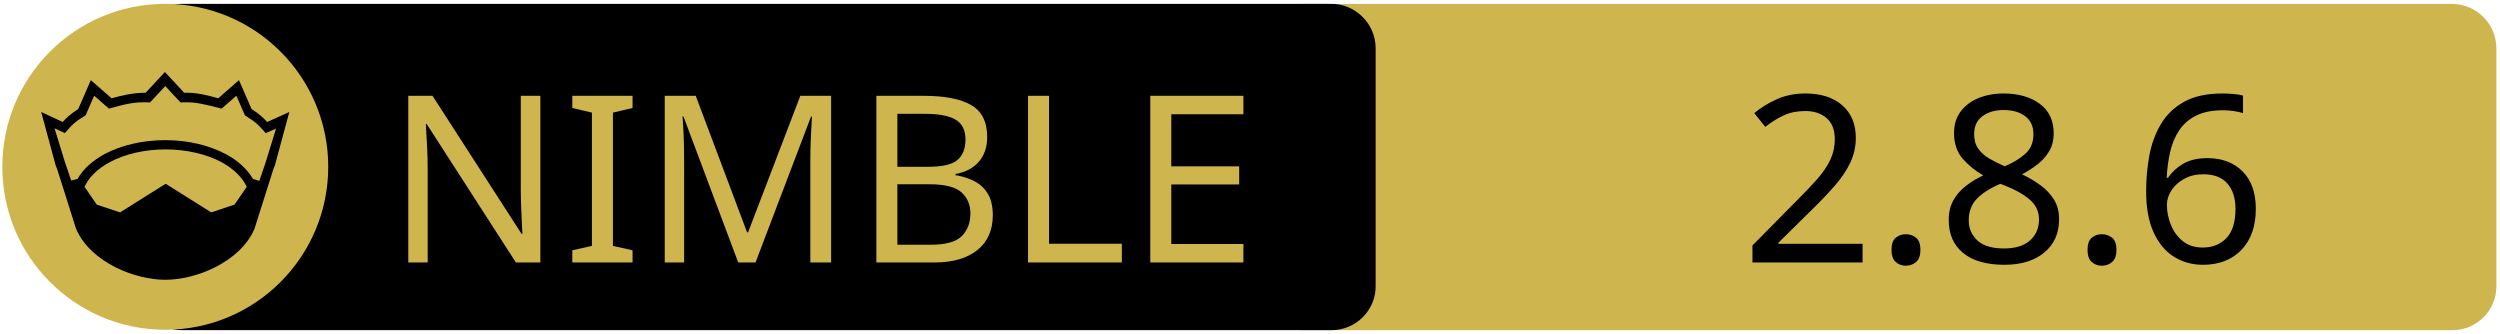
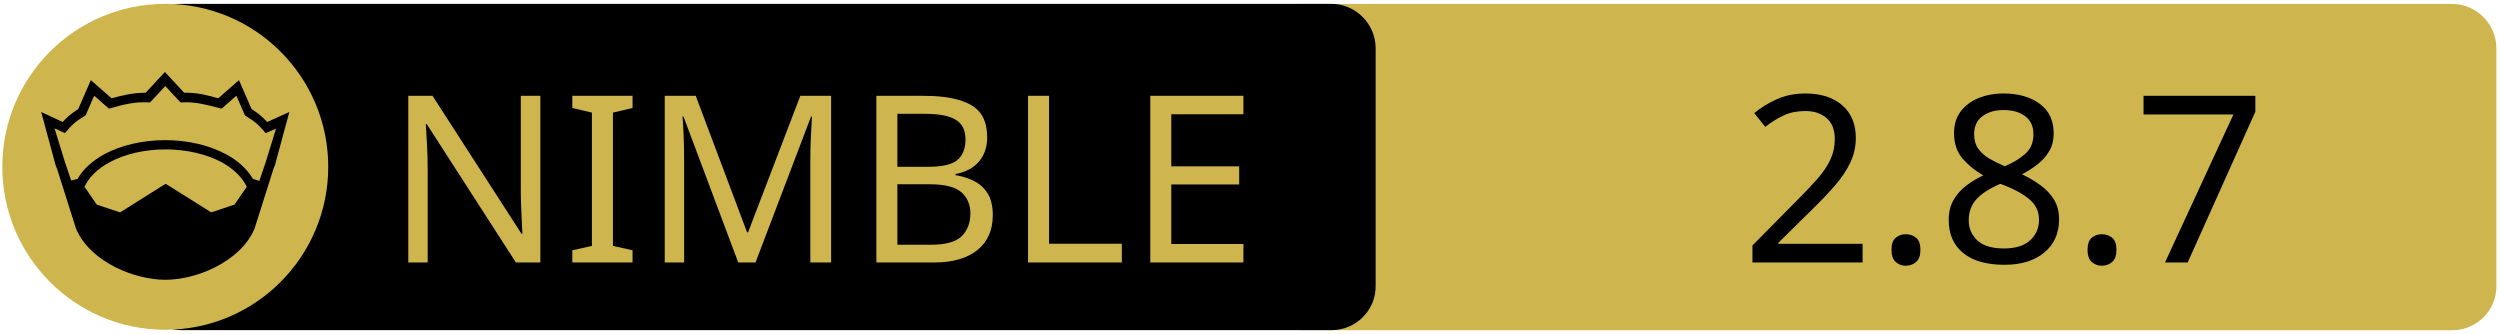
<svg xmlns="http://www.w3.org/2000/svg" xmlns:xlink="http://www.w3.org/1999/xlink" width="675" height="90" xml:space="preserve" version="1.1">
  <a xlink:href="https://github.com/moigagoo/norm">
    <g>
      <path fill="#CEB54D" id="svg_15" d="m662.123,89.159l-310.5,0c-6.6,0 -12,-5.4 -12,-12l0,-64.1c0,-6.6 5.4,-12 12,-12l310.4,0c6.6,0 12,5.4 12,12l0,64.1c0.1,6.6 -5.3,12 -11.9,12z" />
      <path id="svg_1" d="m359.524,89.139l-310.5,0c-6.6,0 -12,-5.4 -12,-12l0,-64.1c0,-6.6 5.4,-12 12,-12l310.4,0c6.6,0 12,5.4 12,12l0,64.1c0.1,6.6 -5.3,12 -11.9,12z" />
      <rect id="svg_2" fill="none" height="45.9" width="315.3" class="st0" y="24.539" x="60.224" />
      <circle id="svg_4" fill="#CEB54D" r="44" cy="45.039" cx="44.624" class="st1" />
      <g id="XMLID_4_">
        <path id="svg_5" d="m78.124,30.239l-3.9,14.4l-0.4,1l-5.1,16.1c0,0 0,0 0,0c-2,4.7 -6.1,8.1 -10.6,10.4c-4.5,2.3 -9.5,3.4 -13.5,3.4c-4,0 -8.9,-1.1 -13.5,-3.4c-4.5,-2.3 -8.6,-5.7 -10.6,-10.4c0,0 0,0 0,0l-5.1,-16.1l-0.4,-1l-3.9,-14.4l5.8,2.7c0.9,-1 2,-2.1 4.2,-3.5l3.4,-7.8l5.6,4.9c2.9,-0.8 5.8,-1.5 9.2,-1.5l5.2,-5.6l5.2,5.6c3.4,-0.1 6.4,0.7 9.2,1.5l5.6,-4.9l3.4,7.8c2.2,1.4 3.3,2.5 4.2,3.5l6,-2.7z" />
        <g id="XMLID_6_">
          <g id="svg_6">
            <path id="svg_7" fill="#CEB54D" d="m66.624,50.439l-3.3,4.8l-6.3,2.1l-12.1,-7.6c-0.1,-0.1 -0.3,-0.1 -0.4,0l-12.1,7.6l-6.3,-2.1l-3.3,-4.8c1.2,-2.6 3.5,-4.9 6.9,-6.7c3.9,-2.1 9.2,-3.4 15,-3.4c5.7,0 11,1.3 15,3.4c3.3,1.8 5.7,4.1 6.9,6.7z" class="st1" />
          </g>
          <g id="svg_8" />
        </g>
        <g id="XMLID_5_">
          <g id="svg_9">
            <path id="svg_10" fill="#CEB54D" d="m74.524,34.739l-2.8,9.1l-1.7,5l-1.6,-0.5c0,0 -0.1,0 -0.1,0c-1.6,-2.7 -4.2,-5.1 -7.5,-6.8c-4.4,-2.3 -10,-3.7 -16.2,-3.7c-6.2,0 -11.9,1.4 -16.3,3.7c-3.3,1.8 -5.9,4.1 -7.4,6.8c0,0 -0.1,0 -0.1,0l-1.6,0.4l-1.7,-5l-2.8,-9.1l2.8,1.3l0.6,-0.7c1.2,-1.3 1.8,-2.2 4.7,-3.9l0.3,-0.2l2.3,-5.3l4,3.5l0.7,-0.2c3.2,-0.9 6.3,-1.7 9.8,-1.5l0.6,0l4.1,-4.4l4.1,4.4l0.6,0c3.5,-0.2 6.5,0.7 9.8,1.5l0.7,0.2l4,-3.5l2.3,5.3l0.3,0.2c2.9,1.8 3.5,2.6 4.7,3.9l0.6,0.7l2.8,-1.2z" class="st1" />
          </g>
          <g id="svg_11" />
        </g>
      </g>
      <text x="-442" y="-350.021" id="svg_16" font-size="63px" font-family="'PT Sans Caption', 'Tahoma', 'Helvetica Neue Medium', 'PT Sans', sans-serif" fill="#CEB54D" class="st1 st2 st3" transform="matrix(1 0 0 1 546.13 420.879)">NIMBLE</text>
-       <text x="-76.0" y="-350.012" id="svg_17" font-size="63.012px" font-family="'PT Sans Caption', 'Tahoma', 'Helvetica Neue Medium', 'PT Sans', sans-serif" fill="#000000" class="st1 st2 st3" transform="matrix(1 0 0 1 546.13 420.879)">2.8.6</text>
+       <text x="-76.0" y="-350.012" id="svg_17" font-size="63.012px" font-family="'PT Sans Caption', 'Tahoma', 'Helvetica Neue Medium', 'PT Sans', sans-serif" fill="#000000" class="st1 st2 st3" transform="matrix(1 0 0 1 546.13 420.879)">2.8.7</text>
    </g>
  </a>
</svg>
